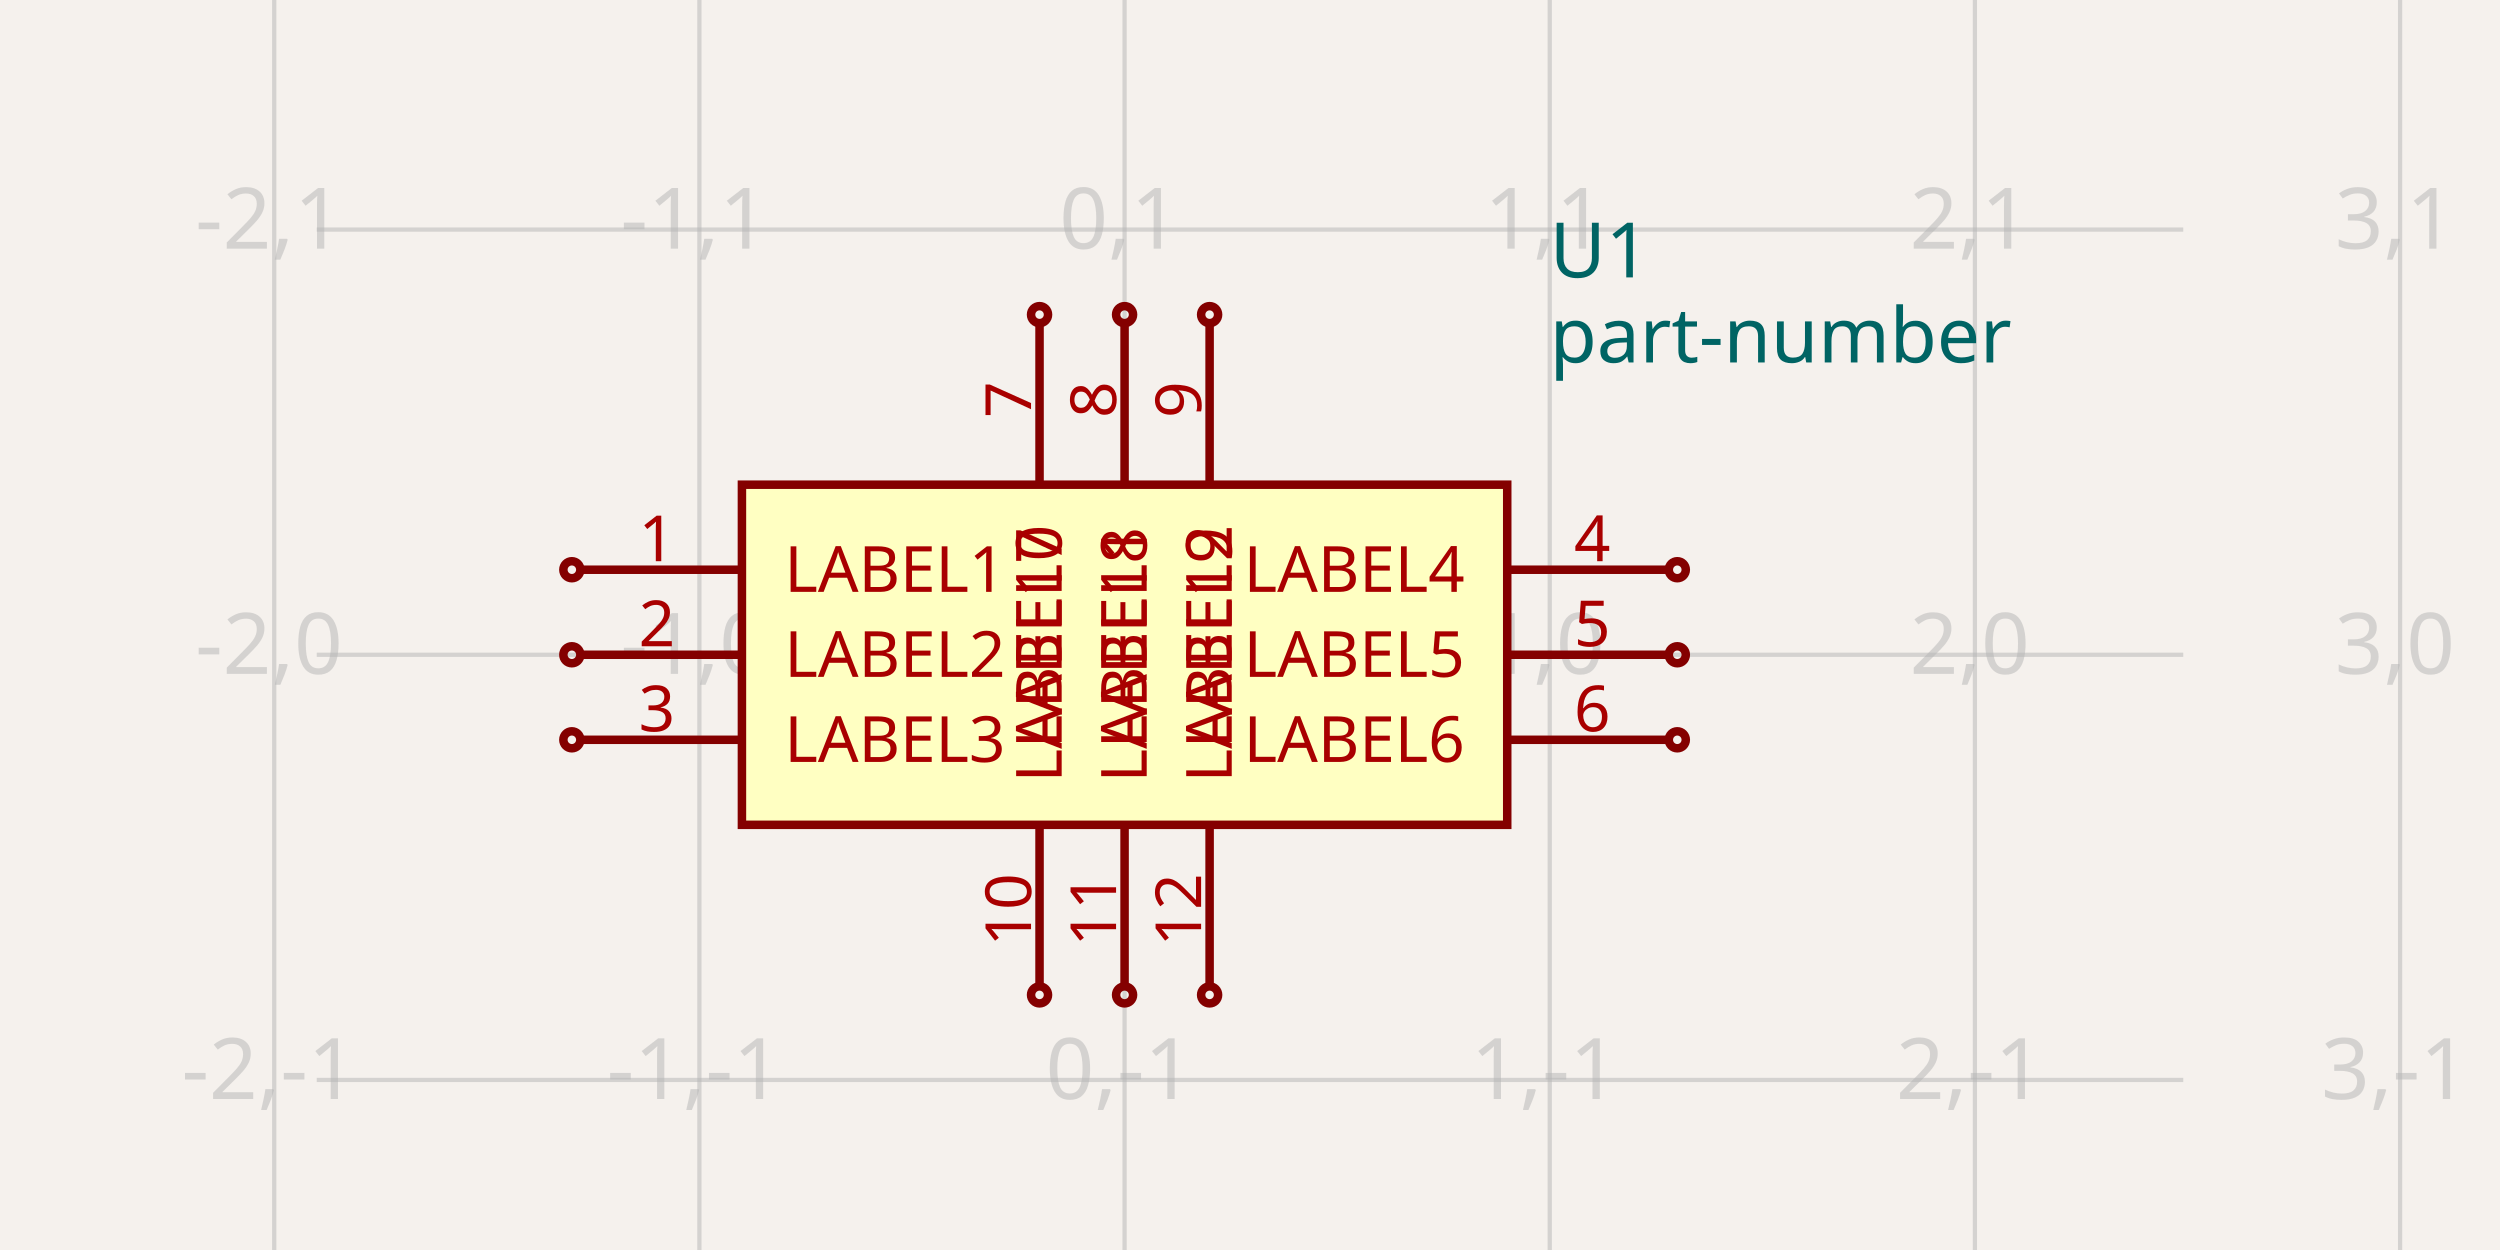
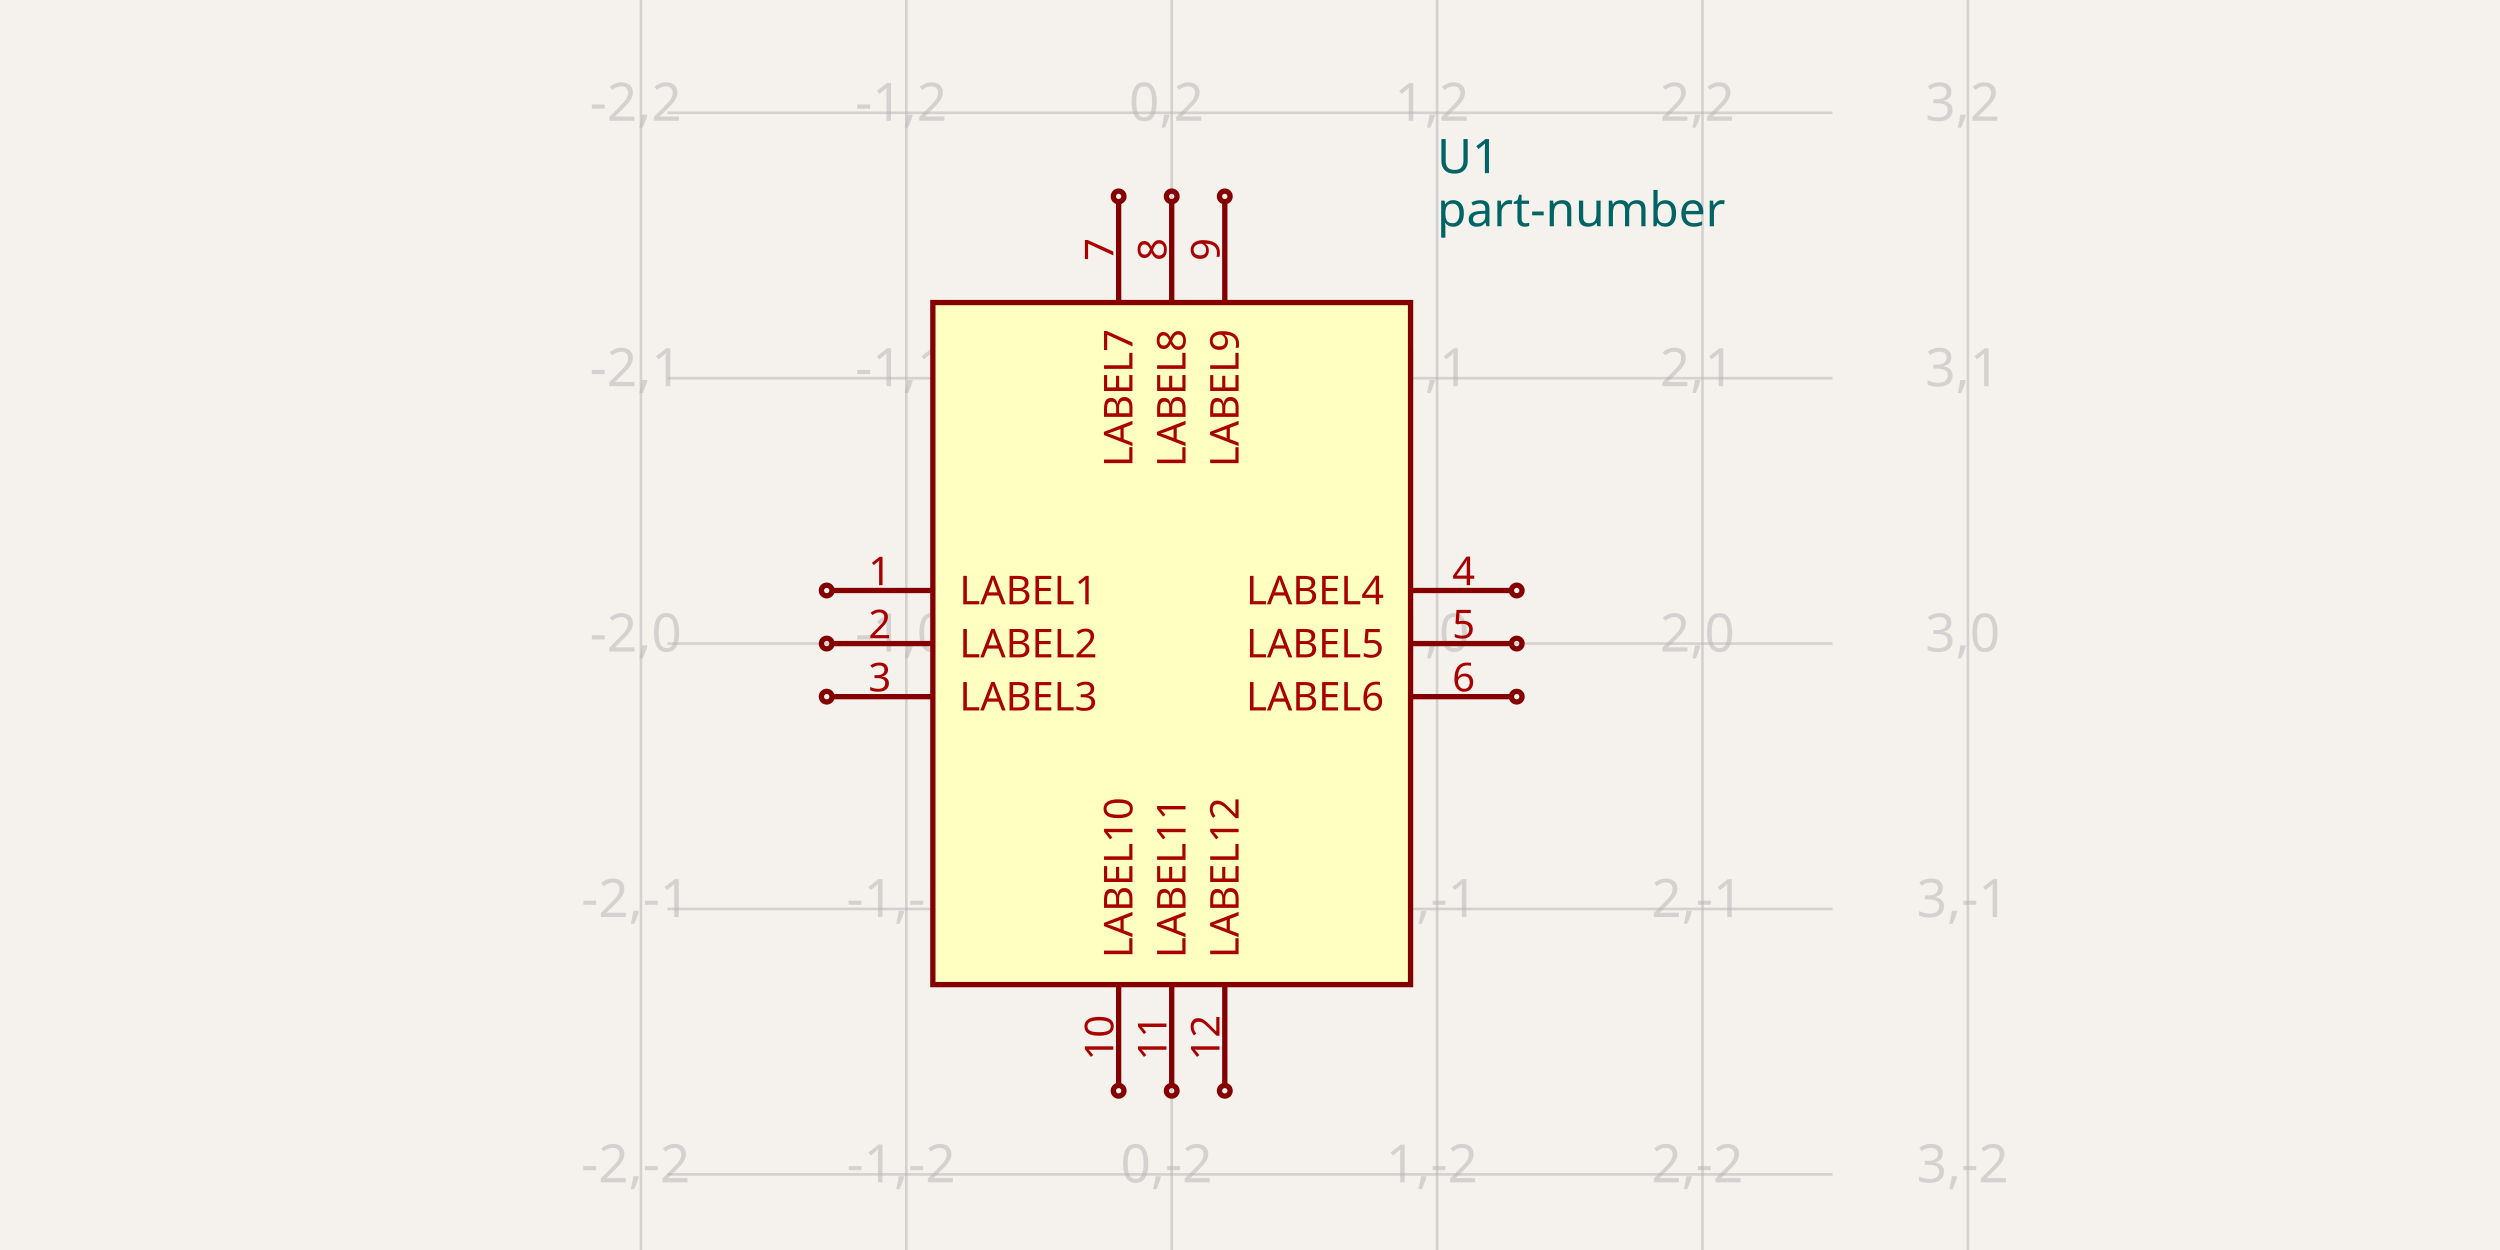
- <svg xmlns="http://www.w3.org/2000/svg" width="1200" height="600" style="background-color: rgb(245, 241, 237)" data-real-to-screen-transform="matrix(204.0816326531,0,0,-204.0816326531,539.7959183673,314.2857142857)" data-software-used-string="@tscircuit/core@0.0.1297">
+ <svg xmlns="http://www.w3.org/2000/svg" width="1200" height="600" style="background-color: rgb(245, 241, 237)" data-real-to-screen-transform="matrix(127.3885350318,0,0,-127.3885350318,562.4203821656,308.9171974522)" data-software-used-string="@tscircuit/core@0.0.1297">
  <style>
              .boundary { fill: rgb(245, 241, 237); }
              .schematic-boundary { fill: none; stroke: #fff; }
              .component { fill: none; stroke: rgb(132, 0, 0); }
              .chip { fill: rgb(255, 255, 194); stroke: rgb(132, 0, 0); }
              .component-pin { fill: none; stroke: rgb(132, 0, 0); }
              /* Basic per-trace hover fallback */
              .trace:hover {
                filter: invert(1);
              }
              .trace:hover .trace-crossing-outline {
                opacity: 0;
              }
              .trace:hover .trace-junction {
                filter: invert(1);
              }
              /* Net-hover highlighting: when a trace or its overlays are hovered,
                 invert color for all traces (base + overlays) sharing the same
                 subcircuit connectivity key. Also hide crossing outline during hover. */
              
              .text { font-family: sans-serif; fill: rgb(0, 150, 0); }
              .pin-number { fill: rgb(169, 0, 0); }
              .port-label { fill: rgb(0, 100, 100); }
              .component-name { fill: rgb(0, 100, 100); }
            </style>
  <rect class="boundary" x="0" y="0" width="1200" height="600" />
  <g class="grid">
-     <line x1="131.633" y1="600" x2="131.633" y2="-7.401013135677204e-11" stroke="rgb(181, 181, 181)" stroke-width="2.041" stroke-opacity="0.5" />
-     <line x1="335.714" y1="600" x2="335.714" y2="-7.401013135677204e-11" stroke="rgb(181, 181, 181)" stroke-width="2.041" stroke-opacity="0.5" />
-     <line x1="539.796" y1="600" x2="539.796" y2="-7.401013135677204e-11" stroke="rgb(181, 181, 181)" stroke-width="2.041" stroke-opacity="0.5" />
-     <line x1="743.878" y1="600" x2="743.878" y2="-7.401013135677204e-11" stroke="rgb(181, 181, 181)" stroke-width="2.041" stroke-opacity="0.5" />
-     <line x1="947.959" y1="600" x2="947.959" y2="-7.401013135677204e-11" stroke="rgb(181, 181, 181)" stroke-width="2.041" stroke-opacity="0.5" />
-     <line x1="1152.041" y1="600" x2="1152.041" y2="-7.401013135677204e-11" stroke="rgb(181, 181, 181)" stroke-width="2.041" stroke-opacity="0.5" />
-     <line x1="152.041" y1="722.449" x2="1047.959" y2="722.449" stroke="rgb(181, 181, 181)" stroke-width="2.041" stroke-opacity="0.5" />
-     <line x1="152.041" y1="518.367" x2="1047.959" y2="518.367" stroke="rgb(181, 181, 181)" stroke-width="2.041" stroke-opacity="0.5" />
-     <line x1="152.041" y1="314.286" x2="1047.959" y2="314.286" stroke="rgb(181, 181, 181)" stroke-width="2.041" stroke-opacity="0.5" />
-     <line x1="152.041" y1="110.204" x2="1047.959" y2="110.204" stroke="rgb(181, 181, 181)" stroke-width="2.041" stroke-opacity="0.5" />
-     <line x1="152.041" y1="-93.878" x2="1047.959" y2="-93.878" stroke="rgb(181, 181, 181)" stroke-width="2.041" stroke-opacity="0.5" />
-     <text x="129.133" y="717.449" fill="rgb(181, 181, 181)" font-size="40.816" fill-opacity="0.5" text-anchor="middle" dominant-baseline="middle" font-family="sans-serif">-2,-2</text>
-     <text x="129.133" y="513.367" fill="rgb(181, 181, 181)" font-size="40.816" fill-opacity="0.5" text-anchor="middle" dominant-baseline="middle" font-family="sans-serif">-2,-1</text>
-     <text x="129.133" y="309.286" fill="rgb(181, 181, 181)" font-size="40.816" fill-opacity="0.5" text-anchor="middle" dominant-baseline="middle" font-family="sans-serif">-2,0</text>
-     <text x="129.133" y="105.204" fill="rgb(181, 181, 181)" font-size="40.816" fill-opacity="0.5" text-anchor="middle" dominant-baseline="middle" font-family="sans-serif">-2,1</text>
-     <text x="129.133" y="-98.878" fill="rgb(181, 181, 181)" font-size="40.816" fill-opacity="0.5" text-anchor="middle" dominant-baseline="middle" font-family="sans-serif">-2,2</text>
-     <text x="333.214" y="717.449" fill="rgb(181, 181, 181)" font-size="40.816" fill-opacity="0.5" text-anchor="middle" dominant-baseline="middle" font-family="sans-serif">-1,-2</text>
-     <text x="333.214" y="513.367" fill="rgb(181, 181, 181)" font-size="40.816" fill-opacity="0.5" text-anchor="middle" dominant-baseline="middle" font-family="sans-serif">-1,-1</text>
-     <text x="333.214" y="309.286" fill="rgb(181, 181, 181)" font-size="40.816" fill-opacity="0.5" text-anchor="middle" dominant-baseline="middle" font-family="sans-serif">-1,0</text>
-     <text x="333.214" y="105.204" fill="rgb(181, 181, 181)" font-size="40.816" fill-opacity="0.5" text-anchor="middle" dominant-baseline="middle" font-family="sans-serif">-1,1</text>
-     <text x="333.214" y="-98.878" fill="rgb(181, 181, 181)" font-size="40.816" fill-opacity="0.5" text-anchor="middle" dominant-baseline="middle" font-family="sans-serif">-1,2</text>
-     <text x="537.296" y="717.449" fill="rgb(181, 181, 181)" font-size="40.816" fill-opacity="0.5" text-anchor="middle" dominant-baseline="middle" font-family="sans-serif">0,-2</text>
-     <text x="537.296" y="513.367" fill="rgb(181, 181, 181)" font-size="40.816" fill-opacity="0.5" text-anchor="middle" dominant-baseline="middle" font-family="sans-serif">0,-1</text>
-     <text x="537.296" y="309.286" fill="rgb(181, 181, 181)" font-size="40.816" fill-opacity="0.5" text-anchor="middle" dominant-baseline="middle" font-family="sans-serif">0,0</text>
-     <text x="537.296" y="105.204" fill="rgb(181, 181, 181)" font-size="40.816" fill-opacity="0.5" text-anchor="middle" dominant-baseline="middle" font-family="sans-serif">0,1</text>
-     <text x="537.296" y="-98.878" fill="rgb(181, 181, 181)" font-size="40.816" fill-opacity="0.5" text-anchor="middle" dominant-baseline="middle" font-family="sans-serif">0,2</text>
-     <text x="741.378" y="717.449" fill="rgb(181, 181, 181)" font-size="40.816" fill-opacity="0.5" text-anchor="middle" dominant-baseline="middle" font-family="sans-serif">1,-2</text>
-     <text x="741.378" y="513.367" fill="rgb(181, 181, 181)" font-size="40.816" fill-opacity="0.5" text-anchor="middle" dominant-baseline="middle" font-family="sans-serif">1,-1</text>
-     <text x="741.378" y="309.286" fill="rgb(181, 181, 181)" font-size="40.816" fill-opacity="0.5" text-anchor="middle" dominant-baseline="middle" font-family="sans-serif">1,0</text>
-     <text x="741.378" y="105.204" fill="rgb(181, 181, 181)" font-size="40.816" fill-opacity="0.5" text-anchor="middle" dominant-baseline="middle" font-family="sans-serif">1,1</text>
-     <text x="741.378" y="-98.878" fill="rgb(181, 181, 181)" font-size="40.816" fill-opacity="0.5" text-anchor="middle" dominant-baseline="middle" font-family="sans-serif">1,2</text>
-     <text x="945.459" y="717.449" fill="rgb(181, 181, 181)" font-size="40.816" fill-opacity="0.5" text-anchor="middle" dominant-baseline="middle" font-family="sans-serif">2,-2</text>
-     <text x="945.459" y="513.367" fill="rgb(181, 181, 181)" font-size="40.816" fill-opacity="0.5" text-anchor="middle" dominant-baseline="middle" font-family="sans-serif">2,-1</text>
-     <text x="945.459" y="309.286" fill="rgb(181, 181, 181)" font-size="40.816" fill-opacity="0.5" text-anchor="middle" dominant-baseline="middle" font-family="sans-serif">2,0</text>
-     <text x="945.459" y="105.204" fill="rgb(181, 181, 181)" font-size="40.816" fill-opacity="0.5" text-anchor="middle" dominant-baseline="middle" font-family="sans-serif">2,1</text>
-     <text x="945.459" y="-98.878" fill="rgb(181, 181, 181)" font-size="40.816" fill-opacity="0.5" text-anchor="middle" dominant-baseline="middle" font-family="sans-serif">2,2</text>
-     <text x="1149.541" y="717.449" fill="rgb(181, 181, 181)" font-size="40.816" fill-opacity="0.5" text-anchor="middle" dominant-baseline="middle" font-family="sans-serif">3,-2</text>
-     <text x="1149.541" y="513.367" fill="rgb(181, 181, 181)" font-size="40.816" fill-opacity="0.5" text-anchor="middle" dominant-baseline="middle" font-family="sans-serif">3,-1</text>
-     <text x="1149.541" y="309.286" fill="rgb(181, 181, 181)" font-size="40.816" fill-opacity="0.5" text-anchor="middle" dominant-baseline="middle" font-family="sans-serif">3,0</text>
-     <text x="1149.541" y="105.204" fill="rgb(181, 181, 181)" font-size="40.816" fill-opacity="0.5" text-anchor="middle" dominant-baseline="middle" font-family="sans-serif">3,1</text>
-     <text x="1149.541" y="-98.878" fill="rgb(181, 181, 181)" font-size="40.816" fill-opacity="0.5" text-anchor="middle" dominant-baseline="middle" font-family="sans-serif">3,2</text>
+     <line x1="307.643" y1="600" x2="307.643" y2="8.498091119690798e-11" stroke="rgb(181, 181, 181)" stroke-width="1.274" stroke-opacity="0.5" />
+     <line x1="435.032" y1="600" x2="435.032" y2="8.498091119690798e-11" stroke="rgb(181, 181, 181)" stroke-width="1.274" stroke-opacity="0.5" />
+     <line x1="562.42" y1="600" x2="562.42" y2="8.498091119690798e-11" stroke="rgb(181, 181, 181)" stroke-width="1.274" stroke-opacity="0.5" />
+     <line x1="689.809" y1="600" x2="689.809" y2="8.498091119690798e-11" stroke="rgb(181, 181, 181)" stroke-width="1.274" stroke-opacity="0.5" />
+     <line x1="817.197" y1="600" x2="817.197" y2="8.498091119690798e-11" stroke="rgb(181, 181, 181)" stroke-width="1.274" stroke-opacity="0.5" />
+     <line x1="944.586" y1="600" x2="944.586" y2="8.498091119690798e-11" stroke="rgb(181, 181, 181)" stroke-width="1.274" stroke-opacity="0.5" />
+     <line x1="320.382" y1="691.083" x2="879.618" y2="691.083" stroke="rgb(181, 181, 181)" stroke-width="1.274" stroke-opacity="0.5" />
+     <line x1="320.382" y1="563.694" x2="879.618" y2="563.694" stroke="rgb(181, 181, 181)" stroke-width="1.274" stroke-opacity="0.5" />
+     <line x1="320.382" y1="436.306" x2="879.618" y2="436.306" stroke="rgb(181, 181, 181)" stroke-width="1.274" stroke-opacity="0.5" />
+     <line x1="320.382" y1="308.917" x2="879.618" y2="308.917" stroke="rgb(181, 181, 181)" stroke-width="1.274" stroke-opacity="0.5" />
+     <line x1="320.382" y1="181.529" x2="879.618" y2="181.529" stroke="rgb(181, 181, 181)" stroke-width="1.274" stroke-opacity="0.5" />
+     <line x1="320.382" y1="54.14" x2="879.618" y2="54.14" stroke="rgb(181, 181, 181)" stroke-width="1.274" stroke-opacity="0.5" />
+     <line x1="320.382" y1="-73.248" x2="879.618" y2="-73.248" stroke="rgb(181, 181, 181)" stroke-width="1.274" stroke-opacity="0.5" />
+     <text x="305.143" y="686.083" fill="rgb(181, 181, 181)" font-size="25.478" fill-opacity="0.5" text-anchor="middle" dominant-baseline="middle" font-family="sans-serif">-2,-3</text>
+     <text x="305.143" y="558.694" fill="rgb(181, 181, 181)" font-size="25.478" fill-opacity="0.5" text-anchor="middle" dominant-baseline="middle" font-family="sans-serif">-2,-2</text>
+     <text x="305.143" y="431.306" fill="rgb(181, 181, 181)" font-size="25.478" fill-opacity="0.5" text-anchor="middle" dominant-baseline="middle" font-family="sans-serif">-2,-1</text>
+     <text x="305.143" y="303.917" fill="rgb(181, 181, 181)" font-size="25.478" fill-opacity="0.5" text-anchor="middle" dominant-baseline="middle" font-family="sans-serif">-2,0</text>
+     <text x="305.143" y="176.529" fill="rgb(181, 181, 181)" font-size="25.478" fill-opacity="0.5" text-anchor="middle" dominant-baseline="middle" font-family="sans-serif">-2,1</text>
+     <text x="305.143" y="49.14" fill="rgb(181, 181, 181)" font-size="25.478" fill-opacity="0.5" text-anchor="middle" dominant-baseline="middle" font-family="sans-serif">-2,2</text>
+     <text x="305.143" y="-78.248" fill="rgb(181, 181, 181)" font-size="25.478" fill-opacity="0.5" text-anchor="middle" dominant-baseline="middle" font-family="sans-serif">-2,3</text>
+     <text x="432.532" y="686.083" fill="rgb(181, 181, 181)" font-size="25.478" fill-opacity="0.5" text-anchor="middle" dominant-baseline="middle" font-family="sans-serif">-1,-3</text>
+     <text x="432.532" y="558.694" fill="rgb(181, 181, 181)" font-size="25.478" fill-opacity="0.5" text-anchor="middle" dominant-baseline="middle" font-family="sans-serif">-1,-2</text>
+     <text x="432.532" y="431.306" fill="rgb(181, 181, 181)" font-size="25.478" fill-opacity="0.5" text-anchor="middle" dominant-baseline="middle" font-family="sans-serif">-1,-1</text>
+     <text x="432.532" y="303.917" fill="rgb(181, 181, 181)" font-size="25.478" fill-opacity="0.5" text-anchor="middle" dominant-baseline="middle" font-family="sans-serif">-1,0</text>
+     <text x="432.532" y="176.529" fill="rgb(181, 181, 181)" font-size="25.478" fill-opacity="0.5" text-anchor="middle" dominant-baseline="middle" font-family="sans-serif">-1,1</text>
+     <text x="432.532" y="49.14" fill="rgb(181, 181, 181)" font-size="25.478" fill-opacity="0.5" text-anchor="middle" dominant-baseline="middle" font-family="sans-serif">-1,2</text>
+     <text x="432.532" y="-78.248" fill="rgb(181, 181, 181)" font-size="25.478" fill-opacity="0.5" text-anchor="middle" dominant-baseline="middle" font-family="sans-serif">-1,3</text>
+     <text x="559.92" y="686.083" fill="rgb(181, 181, 181)" font-size="25.478" fill-opacity="0.5" text-anchor="middle" dominant-baseline="middle" font-family="sans-serif">0,-3</text>
+     <text x="559.92" y="558.694" fill="rgb(181, 181, 181)" font-size="25.478" fill-opacity="0.5" text-anchor="middle" dominant-baseline="middle" font-family="sans-serif">0,-2</text>
+     <text x="559.92" y="431.306" fill="rgb(181, 181, 181)" font-size="25.478" fill-opacity="0.5" text-anchor="middle" dominant-baseline="middle" font-family="sans-serif">0,-1</text>
+     <text x="559.92" y="303.917" fill="rgb(181, 181, 181)" font-size="25.478" fill-opacity="0.5" text-anchor="middle" dominant-baseline="middle" font-family="sans-serif">0,0</text>
+     <text x="559.92" y="176.529" fill="rgb(181, 181, 181)" font-size="25.478" fill-opacity="0.5" text-anchor="middle" dominant-baseline="middle" font-family="sans-serif">0,1</text>
+     <text x="559.92" y="49.14" fill="rgb(181, 181, 181)" font-size="25.478" fill-opacity="0.5" text-anchor="middle" dominant-baseline="middle" font-family="sans-serif">0,2</text>
+     <text x="559.92" y="-78.248" fill="rgb(181, 181, 181)" font-size="25.478" fill-opacity="0.5" text-anchor="middle" dominant-baseline="middle" font-family="sans-serif">0,3</text>
+     <text x="687.309" y="686.083" fill="rgb(181, 181, 181)" font-size="25.478" fill-opacity="0.5" text-anchor="middle" dominant-baseline="middle" font-family="sans-serif">1,-3</text>
+     <text x="687.309" y="558.694" fill="rgb(181, 181, 181)" font-size="25.478" fill-opacity="0.5" text-anchor="middle" dominant-baseline="middle" font-family="sans-serif">1,-2</text>
+     <text x="687.309" y="431.306" fill="rgb(181, 181, 181)" font-size="25.478" fill-opacity="0.5" text-anchor="middle" dominant-baseline="middle" font-family="sans-serif">1,-1</text>
+     <text x="687.309" y="303.917" fill="rgb(181, 181, 181)" font-size="25.478" fill-opacity="0.5" text-anchor="middle" dominant-baseline="middle" font-family="sans-serif">1,0</text>
+     <text x="687.309" y="176.529" fill="rgb(181, 181, 181)" font-size="25.478" fill-opacity="0.5" text-anchor="middle" dominant-baseline="middle" font-family="sans-serif">1,1</text>
+     <text x="687.309" y="49.14" fill="rgb(181, 181, 181)" font-size="25.478" fill-opacity="0.5" text-anchor="middle" dominant-baseline="middle" font-family="sans-serif">1,2</text>
+     <text x="687.309" y="-78.248" fill="rgb(181, 181, 181)" font-size="25.478" fill-opacity="0.5" text-anchor="middle" dominant-baseline="middle" font-family="sans-serif">1,3</text>
+     <text x="814.697" y="686.083" fill="rgb(181, 181, 181)" font-size="25.478" fill-opacity="0.5" text-anchor="middle" dominant-baseline="middle" font-family="sans-serif">2,-3</text>
+     <text x="814.697" y="558.694" fill="rgb(181, 181, 181)" font-size="25.478" fill-opacity="0.5" text-anchor="middle" dominant-baseline="middle" font-family="sans-serif">2,-2</text>
+     <text x="814.697" y="431.306" fill="rgb(181, 181, 181)" font-size="25.478" fill-opacity="0.5" text-anchor="middle" dominant-baseline="middle" font-family="sans-serif">2,-1</text>
+     <text x="814.697" y="303.917" fill="rgb(181, 181, 181)" font-size="25.478" fill-opacity="0.5" text-anchor="middle" dominant-baseline="middle" font-family="sans-serif">2,0</text>
+     <text x="814.697" y="176.529" fill="rgb(181, 181, 181)" font-size="25.478" fill-opacity="0.5" text-anchor="middle" dominant-baseline="middle" font-family="sans-serif">2,1</text>
+     <text x="814.697" y="49.14" fill="rgb(181, 181, 181)" font-size="25.478" fill-opacity="0.5" text-anchor="middle" dominant-baseline="middle" font-family="sans-serif">2,2</text>
+     <text x="814.697" y="-78.248" fill="rgb(181, 181, 181)" font-size="25.478" fill-opacity="0.5" text-anchor="middle" dominant-baseline="middle" font-family="sans-serif">2,3</text>
+     <text x="942.086" y="686.083" fill="rgb(181, 181, 181)" font-size="25.478" fill-opacity="0.5" text-anchor="middle" dominant-baseline="middle" font-family="sans-serif">3,-3</text>
+     <text x="942.086" y="558.694" fill="rgb(181, 181, 181)" font-size="25.478" fill-opacity="0.5" text-anchor="middle" dominant-baseline="middle" font-family="sans-serif">3,-2</text>
+     <text x="942.086" y="431.306" fill="rgb(181, 181, 181)" font-size="25.478" fill-opacity="0.5" text-anchor="middle" dominant-baseline="middle" font-family="sans-serif">3,-1</text>
+     <text x="942.086" y="303.917" fill="rgb(181, 181, 181)" font-size="25.478" fill-opacity="0.5" text-anchor="middle" dominant-baseline="middle" font-family="sans-serif">3,0</text>
+     <text x="942.086" y="176.529" fill="rgb(181, 181, 181)" font-size="25.478" fill-opacity="0.5" text-anchor="middle" dominant-baseline="middle" font-family="sans-serif">3,1</text>
+     <text x="942.086" y="49.14" fill="rgb(181, 181, 181)" font-size="25.478" fill-opacity="0.5" text-anchor="middle" dominant-baseline="middle" font-family="sans-serif">3,2</text>
+     <text x="942.086" y="-78.248" fill="rgb(181, 181, 181)" font-size="25.478" fill-opacity="0.5" text-anchor="middle" dominant-baseline="middle" font-family="sans-serif">3,3</text>
  </g>
  <g data-circuit-json-type="schematic_component" data-schematic-component-id="schematic_component_0">
-     <rect class="component chip" x="356.122" y="232.653" width="367.347" height="163.265" stroke-width="4.082px" fill="rgb(255, 255, 194)" stroke="rgb(132, 0, 0)" />
-     <rect class="component-overlay" x="356.122" y="232.653" width="367.347" height="163.265" fill="transparent" />
-     <text x="743.878" y="161.224" fill="#006464" text-anchor="start" dominant-baseline="middle" font-family="sans-serif" font-size="36.735px" transform="rotate(0, 743.8776, 161.2245)">part-number</text>
-     <text x="743.878" y="120.408" fill="#006464" text-anchor="start" dominant-baseline="middle" font-family="sans-serif" font-size="36.735px" transform="rotate(0, 743.8776, 120.4082)">U1</text>
-     <line class="component-pin" x1="356.122" y1="273.469" x2="278.571" y2="273.469" stroke-width="4.082px" />
+     <rect class="component chip" x="447.771" y="145.223" width="229.299" height="327.389" stroke-width="2.548px" fill="rgb(255, 255, 194)" stroke="rgb(132, 0, 0)" />
+     <rect class="component-overlay" x="447.771" y="145.223" width="229.299" height="327.389" fill="transparent" />
+     <text x="689.809" y="100.637" fill="#006464" text-anchor="start" dominant-baseline="middle" font-family="sans-serif" font-size="22.93px" transform="rotate(0, 689.8089, 100.6369)">part-number</text>
+     <text x="689.809" y="75.159" fill="#006464" text-anchor="start" dominant-baseline="middle" font-family="sans-serif" font-size="22.93px" transform="rotate(0, 689.8089, 75.15924)">U1</text>
+     <line class="component-pin" x1="447.771" y1="283.439" x2="399.363" y2="283.439" stroke-width="2.548px" />
    <g data-schematic-port-id="source_port_0">
-       <circle class="component-pin" cx="274.49" cy="273.469" r="4.082" stroke-width="4.082px" />
-       <rect x="270.408" y="269.388" width="8.163" height="8.163" opacity="0" />
-     </g>
-     <text class="pin-number" x="315.306" y="269.388" style="font-family: sans-serif;" fill="rgb(169, 0, 0)" text-anchor="middle" dominant-baseline="auto" font-size="30.612px" transform="">1</text>
-     <text class="pin-number" x="376.531" y="273.469" style="font-family: sans-serif;" fill="rgb(169, 0, 0)" text-anchor="start" dominant-baseline="middle" font-size="30.612px" transform="">LABEL1</text>
-     <line class="component-pin" x1="356.122" y1="314.286" x2="278.571" y2="314.286" stroke-width="4.082px" />
+       <circle class="component-pin" cx="396.815" cy="283.439" r="2.548" stroke-width="2.548px" />
+       <rect x="394.268" y="280.892" width="5.096" height="5.096" opacity="0" />
+     </g>
+     <text class="pin-number" x="422.293" y="280.892" style="font-family: sans-serif;" fill="rgb(169, 0, 0)" text-anchor="middle" dominant-baseline="auto" font-size="19.108px" transform="">1</text>
+     <text class="pin-number" x="460.51" y="283.439" style="font-family: sans-serif;" fill="rgb(169, 0, 0)" text-anchor="start" dominant-baseline="middle" font-size="19.108px" transform="">LABEL1</text>
+     <line class="component-pin" x1="447.771" y1="308.917" x2="399.363" y2="308.917" stroke-width="2.548px" />
    <g data-schematic-port-id="source_port_1">
-       <circle class="component-pin" cx="274.49" cy="314.286" r="4.082" stroke-width="4.082px" />
-       <rect x="270.408" y="310.204" width="8.163" height="8.163" opacity="0" />
-     </g>
-     <text class="pin-number" x="315.306" y="310.204" style="font-family: sans-serif;" fill="rgb(169, 0, 0)" text-anchor="middle" dominant-baseline="auto" font-size="30.612px" transform="">2</text>
-     <text class="pin-number" x="376.531" y="314.286" style="font-family: sans-serif;" fill="rgb(169, 0, 0)" text-anchor="start" dominant-baseline="middle" font-size="30.612px" transform="">LABEL2</text>
-     <line class="component-pin" x1="356.122" y1="355.102" x2="278.571" y2="355.102" stroke-width="4.082px" />
+       <circle class="component-pin" cx="396.815" cy="308.917" r="2.548" stroke-width="2.548px" />
+       <rect x="394.268" y="306.369" width="5.096" height="5.096" opacity="0" />
+     </g>
+     <text class="pin-number" x="422.293" y="306.369" style="font-family: sans-serif;" fill="rgb(169, 0, 0)" text-anchor="middle" dominant-baseline="auto" font-size="19.108px" transform="">2</text>
+     <text class="pin-number" x="460.51" y="308.917" style="font-family: sans-serif;" fill="rgb(169, 0, 0)" text-anchor="start" dominant-baseline="middle" font-size="19.108px" transform="">LABEL2</text>
+     <line class="component-pin" x1="447.771" y1="334.395" x2="399.363" y2="334.395" stroke-width="2.548px" />
    <g data-schematic-port-id="source_port_2">
-       <circle class="component-pin" cx="274.49" cy="355.102" r="4.082" stroke-width="4.082px" />
-       <rect x="270.408" y="351.02" width="8.163" height="8.163" opacity="0" />
-     </g>
-     <text class="pin-number" x="315.306" y="351.02" style="font-family: sans-serif;" fill="rgb(169, 0, 0)" text-anchor="middle" dominant-baseline="auto" font-size="30.612px" transform="">3</text>
-     <text class="pin-number" x="376.531" y="355.102" style="font-family: sans-serif;" fill="rgb(169, 0, 0)" text-anchor="start" dominant-baseline="middle" font-size="30.612px" transform="">LABEL3</text>
-     <line class="component-pin" x1="723.469" y1="273.469" x2="801.02" y2="273.469" stroke-width="4.082px" />
+       <circle class="component-pin" cx="396.815" cy="334.395" r="2.548" stroke-width="2.548px" />
+       <rect x="394.268" y="331.847" width="5.096" height="5.096" opacity="0" />
+     </g>
+     <text class="pin-number" x="422.293" y="331.847" style="font-family: sans-serif;" fill="rgb(169, 0, 0)" text-anchor="middle" dominant-baseline="auto" font-size="19.108px" transform="">3</text>
+     <text class="pin-number" x="460.51" y="334.395" style="font-family: sans-serif;" fill="rgb(169, 0, 0)" text-anchor="start" dominant-baseline="middle" font-size="19.108px" transform="">LABEL3</text>
+     <line class="component-pin" x1="677.07" y1="283.439" x2="725.478" y2="283.439" stroke-width="2.548px" />
    <g data-schematic-port-id="source_port_3">
-       <circle class="component-pin" cx="805.102" cy="273.469" r="4.082" stroke-width="4.082px" />
-       <rect x="801.02" y="269.388" width="8.163" height="8.163" opacity="0" />
-     </g>
-     <text class="pin-number" x="764.286" y="269.388" style="font-family: sans-serif;" fill="rgb(169, 0, 0)" text-anchor="middle" dominant-baseline="auto" font-size="30.612px" transform="">4</text>
-     <text class="pin-number" x="703.061" y="273.469" style="font-family: sans-serif;" fill="rgb(169, 0, 0)" text-anchor="end" dominant-baseline="middle" font-size="30.612px" transform="">LABEL4</text>
-     <line class="component-pin" x1="723.469" y1="314.286" x2="801.02" y2="314.286" stroke-width="4.082px" />
+       <circle class="component-pin" cx="728.025" cy="283.439" r="2.548" stroke-width="2.548px" />
+       <rect x="725.478" y="280.892" width="5.096" height="5.096" opacity="0" />
+     </g>
+     <text class="pin-number" x="702.548" y="280.892" style="font-family: sans-serif;" fill="rgb(169, 0, 0)" text-anchor="middle" dominant-baseline="auto" font-size="19.108px" transform="">4</text>
+     <text class="pin-number" x="664.331" y="283.439" style="font-family: sans-serif;" fill="rgb(169, 0, 0)" text-anchor="end" dominant-baseline="middle" font-size="19.108px" transform="">LABEL4</text>
+     <line class="component-pin" x1="677.07" y1="308.917" x2="725.478" y2="308.917" stroke-width="2.548px" />
    <g data-schematic-port-id="source_port_4">
-       <circle class="component-pin" cx="805.102" cy="314.286" r="4.082" stroke-width="4.082px" />
-       <rect x="801.02" y="310.204" width="8.163" height="8.163" opacity="0" />
-     </g>
-     <text class="pin-number" x="764.286" y="310.204" style="font-family: sans-serif;" fill="rgb(169, 0, 0)" text-anchor="middle" dominant-baseline="auto" font-size="30.612px" transform="">5</text>
-     <text class="pin-number" x="703.061" y="314.286" style="font-family: sans-serif;" fill="rgb(169, 0, 0)" text-anchor="end" dominant-baseline="middle" font-size="30.612px" transform="">LABEL5</text>
-     <line class="component-pin" x1="723.469" y1="355.102" x2="801.02" y2="355.102" stroke-width="4.082px" />
+       <circle class="component-pin" cx="728.025" cy="308.917" r="2.548" stroke-width="2.548px" />
+       <rect x="725.478" y="306.369" width="5.096" height="5.096" opacity="0" />
+     </g>
+     <text class="pin-number" x="702.548" y="306.369" style="font-family: sans-serif;" fill="rgb(169, 0, 0)" text-anchor="middle" dominant-baseline="auto" font-size="19.108px" transform="">5</text>
+     <text class="pin-number" x="664.331" y="308.917" style="font-family: sans-serif;" fill="rgb(169, 0, 0)" text-anchor="end" dominant-baseline="middle" font-size="19.108px" transform="">LABEL5</text>
+     <line class="component-pin" x1="677.07" y1="334.395" x2="725.478" y2="334.395" stroke-width="2.548px" />
    <g data-schematic-port-id="source_port_5">
-       <circle class="component-pin" cx="805.102" cy="355.102" r="4.082" stroke-width="4.082px" />
-       <rect x="801.02" y="351.02" width="8.163" height="8.163" opacity="0" />
-     </g>
-     <text class="pin-number" x="764.286" y="351.02" style="font-family: sans-serif;" fill="rgb(169, 0, 0)" text-anchor="middle" dominant-baseline="auto" font-size="30.612px" transform="">6</text>
-     <text class="pin-number" x="703.061" y="355.102" style="font-family: sans-serif;" fill="rgb(169, 0, 0)" text-anchor="end" dominant-baseline="middle" font-size="30.612px" transform="">LABEL6</text>
-     <line class="component-pin" x1="498.98" y1="232.653" x2="498.98" y2="155.102" stroke-width="4.082px" />
+       <circle class="component-pin" cx="728.025" cy="334.395" r="2.548" stroke-width="2.548px" />
+       <rect x="725.478" y="331.847" width="5.096" height="5.096" opacity="0" />
+     </g>
+     <text class="pin-number" x="702.548" y="331.847" style="font-family: sans-serif;" fill="rgb(169, 0, 0)" text-anchor="middle" dominant-baseline="auto" font-size="19.108px" transform="">6</text>
+     <text class="pin-number" x="664.331" y="334.395" style="font-family: sans-serif;" fill="rgb(169, 0, 0)" text-anchor="end" dominant-baseline="middle" font-size="19.108px" transform="">LABEL6</text>
+     <line class="component-pin" x1="536.943" y1="145.223" x2="536.943" y2="96.815" stroke-width="2.548px" />
    <g data-schematic-port-id="source_port_6">
-       <circle class="component-pin" cx="498.98" cy="151.02" r="4.082" stroke-width="4.082px" />
-       <rect x="494.898" y="146.939" width="8.163" height="8.163" opacity="0" />
-     </g>
-     <text class="pin-number" x="494.898" y="191.837" style="font-family: sans-serif;" fill="rgb(169, 0, 0)" text-anchor="middle" dominant-baseline="auto" font-size="30.612px" transform="rotate(-90 494.898 191.8367)">7</text>
-     <text class="pin-number" x="498.98" y="253.061" style="font-family: sans-serif;" fill="rgb(169, 0, 0)" text-anchor="end" dominant-baseline="middle" font-size="30.612px" transform="rotate(-90 498.9796 253.0612)">LABEL7</text>
-     <line class="component-pin" x1="539.796" y1="232.653" x2="539.796" y2="155.102" stroke-width="4.082px" />
+       <circle class="component-pin" cx="536.943" cy="94.268" r="2.548" stroke-width="2.548px" />
+       <rect x="534.395" y="91.72" width="5.096" height="5.096" opacity="0" />
+     </g>
+     <text class="pin-number" x="534.395" y="119.745" style="font-family: sans-serif;" fill="rgb(169, 0, 0)" text-anchor="middle" dominant-baseline="auto" font-size="19.108px" transform="rotate(-90 534.3949 119.7452)">7</text>
+     <text class="pin-number" x="536.943" y="157.962" style="font-family: sans-serif;" fill="rgb(169, 0, 0)" text-anchor="end" dominant-baseline="middle" font-size="19.108px" transform="rotate(-90 536.9427 157.9618)">LABEL7</text>
+     <line class="component-pin" x1="562.42" y1="145.223" x2="562.42" y2="96.815" stroke-width="2.548px" />
    <g data-schematic-port-id="source_port_7">
-       <circle class="component-pin" cx="539.796" cy="151.02" r="4.082" stroke-width="4.082px" />
-       <rect x="535.714" y="146.939" width="8.163" height="8.163" opacity="0" />
-     </g>
-     <text class="pin-number" x="535.714" y="191.837" style="font-family: sans-serif;" fill="rgb(169, 0, 0)" text-anchor="middle" dominant-baseline="auto" font-size="30.612px" transform="rotate(-90 535.7143 191.8367)">8</text>
-     <text class="pin-number" x="539.796" y="253.061" style="font-family: sans-serif;" fill="rgb(169, 0, 0)" text-anchor="end" dominant-baseline="middle" font-size="30.612px" transform="rotate(-90 539.7959 253.0612)">LABEL8</text>
-     <line class="component-pin" x1="580.612" y1="232.653" x2="580.612" y2="155.102" stroke-width="4.082px" />
+       <circle class="component-pin" cx="562.42" cy="94.268" r="2.548" stroke-width="2.548px" />
+       <rect x="559.873" y="91.72" width="5.096" height="5.096" opacity="0" />
+     </g>
+     <text class="pin-number" x="559.873" y="119.745" style="font-family: sans-serif;" fill="rgb(169, 0, 0)" text-anchor="middle" dominant-baseline="auto" font-size="19.108px" transform="rotate(-90 559.8726 119.7452)">8</text>
+     <text class="pin-number" x="562.42" y="157.962" style="font-family: sans-serif;" fill="rgb(169, 0, 0)" text-anchor="end" dominant-baseline="middle" font-size="19.108px" transform="rotate(-90 562.4204 157.9618)">LABEL8</text>
+     <line class="component-pin" x1="587.898" y1="145.223" x2="587.898" y2="96.815" stroke-width="2.548px" />
    <g data-schematic-port-id="source_port_8">
-       <circle class="component-pin" cx="580.612" cy="151.02" r="4.082" stroke-width="4.082px" />
-       <rect x="576.531" y="146.939" width="8.163" height="8.163" opacity="0" />
-     </g>
-     <text class="pin-number" x="576.531" y="191.837" style="font-family: sans-serif;" fill="rgb(169, 0, 0)" text-anchor="middle" dominant-baseline="auto" font-size="30.612px" transform="rotate(-90 576.5306 191.8367)">9</text>
-     <text class="pin-number" x="580.612" y="253.061" style="font-family: sans-serif;" fill="rgb(169, 0, 0)" text-anchor="end" dominant-baseline="middle" font-size="30.612px" transform="rotate(-90 580.6122 253.0612)">LABEL9</text>
-     <line class="component-pin" x1="498.98" y1="395.918" x2="498.98" y2="473.469" stroke-width="4.082px" />
+       <circle class="component-pin" cx="587.898" cy="94.268" r="2.548" stroke-width="2.548px" />
+       <rect x="585.35" y="91.72" width="5.096" height="5.096" opacity="0" />
+     </g>
+     <text class="pin-number" x="585.35" y="119.745" style="font-family: sans-serif;" fill="rgb(169, 0, 0)" text-anchor="middle" dominant-baseline="auto" font-size="19.108px" transform="rotate(-90 585.3503 119.7452)">9</text>
+     <text class="pin-number" x="587.898" y="157.962" style="font-family: sans-serif;" fill="rgb(169, 0, 0)" text-anchor="end" dominant-baseline="middle" font-size="19.108px" transform="rotate(-90 587.8981 157.9618)">LABEL9</text>
+     <line class="component-pin" x1="536.943" y1="472.611" x2="536.943" y2="521.019" stroke-width="2.548px" />
    <g data-schematic-port-id="source_port_9">
-       <circle class="component-pin" cx="498.98" cy="477.551" r="4.082" stroke-width="4.082px" />
-       <rect x="494.898" y="473.469" width="8.163" height="8.163" opacity="0" />
-     </g>
-     <text class="pin-number" x="494.898" y="436.735" style="font-family: sans-serif;" fill="rgb(169, 0, 0)" text-anchor="middle" dominant-baseline="auto" font-size="30.612px" transform="rotate(-90 494.898 436.7347)">10</text>
-     <text class="pin-number" x="498.98" y="375.51" style="font-family: sans-serif;" fill="rgb(169, 0, 0)" text-anchor="start" dominant-baseline="middle" font-size="30.612px" transform="rotate(-90 498.9796 375.5102)">LABEL10</text>
-     <line class="component-pin" x1="539.796" y1="395.918" x2="539.796" y2="473.469" stroke-width="4.082px" />
+       <circle class="component-pin" cx="536.943" cy="523.567" r="2.548" stroke-width="2.548px" />
+       <rect x="534.395" y="521.019" width="5.096" height="5.096" opacity="0" />
+     </g>
+     <text class="pin-number" x="534.395" y="498.089" style="font-family: sans-serif;" fill="rgb(169, 0, 0)" text-anchor="middle" dominant-baseline="auto" font-size="19.108px" transform="rotate(-90 534.3949 498.0892)">10</text>
+     <text class="pin-number" x="536.943" y="459.873" style="font-family: sans-serif;" fill="rgb(169, 0, 0)" text-anchor="start" dominant-baseline="middle" font-size="19.108px" transform="rotate(-90 536.9427 459.8726)">LABEL10</text>
+     <line class="component-pin" x1="562.42" y1="472.611" x2="562.42" y2="521.019" stroke-width="2.548px" />
    <g data-schematic-port-id="source_port_10">
-       <circle class="component-pin" cx="539.796" cy="477.551" r="4.082" stroke-width="4.082px" />
-       <rect x="535.714" y="473.469" width="8.163" height="8.163" opacity="0" />
-     </g>
-     <text class="pin-number" x="535.714" y="436.735" style="font-family: sans-serif;" fill="rgb(169, 0, 0)" text-anchor="middle" dominant-baseline="auto" font-size="30.612px" transform="rotate(-90 535.7143 436.7347)">11</text>
-     <text class="pin-number" x="539.796" y="375.51" style="font-family: sans-serif;" fill="rgb(169, 0, 0)" text-anchor="start" dominant-baseline="middle" font-size="30.612px" transform="rotate(-90 539.7959 375.5102)">LABEL11</text>
-     <line class="component-pin" x1="580.612" y1="395.918" x2="580.612" y2="473.469" stroke-width="4.082px" />
+       <circle class="component-pin" cx="562.42" cy="523.567" r="2.548" stroke-width="2.548px" />
+       <rect x="559.873" y="521.019" width="5.096" height="5.096" opacity="0" />
+     </g>
+     <text class="pin-number" x="559.873" y="498.089" style="font-family: sans-serif;" fill="rgb(169, 0, 0)" text-anchor="middle" dominant-baseline="auto" font-size="19.108px" transform="rotate(-90 559.8726 498.0892)">11</text>
+     <text class="pin-number" x="562.42" y="459.873" style="font-family: sans-serif;" fill="rgb(169, 0, 0)" text-anchor="start" dominant-baseline="middle" font-size="19.108px" transform="rotate(-90 562.4204 459.8726)">LABEL11</text>
+     <line class="component-pin" x1="587.898" y1="472.611" x2="587.898" y2="521.019" stroke-width="2.548px" />
    <g data-schematic-port-id="source_port_11">
-       <circle class="component-pin" cx="580.612" cy="477.551" r="4.082" stroke-width="4.082px" />
-       <rect x="576.531" y="473.469" width="8.163" height="8.163" opacity="0" />
-     </g>
-     <text class="pin-number" x="576.531" y="436.735" style="font-family: sans-serif;" fill="rgb(169, 0, 0)" text-anchor="middle" dominant-baseline="auto" font-size="30.612px" transform="rotate(-90 576.5306 436.7347)">12</text>
-     <text class="pin-number" x="580.612" y="375.51" style="font-family: sans-serif;" fill="rgb(169, 0, 0)" text-anchor="start" dominant-baseline="middle" font-size="30.612px" transform="rotate(-90 580.6122 375.5102)">LABEL12</text>
+       <circle class="component-pin" cx="587.898" cy="523.567" r="2.548" stroke-width="2.548px" />
+       <rect x="585.35" y="521.019" width="5.096" height="5.096" opacity="0" />
+     </g>
+     <text class="pin-number" x="585.35" y="498.089" style="font-family: sans-serif;" fill="rgb(169, 0, 0)" text-anchor="middle" dominant-baseline="auto" font-size="19.108px" transform="rotate(-90 585.3503 498.0892)">12</text>
+     <text class="pin-number" x="587.898" y="459.873" style="font-family: sans-serif;" fill="rgb(169, 0, 0)" text-anchor="start" dominant-baseline="middle" font-size="19.108px" transform="rotate(-90 587.8981 459.8726)">LABEL12</text>
  </g>
  <g class="schematic-port-hover" data-schematic-port-id="source_port_0">
-     <circle cx="274.49" cy="273.469" r="8.163" fill="red" opacity="0" />
+     <circle cx="396.815" cy="283.439" r="5.096" fill="red" opacity="0" />
  </g>
  <g class="schematic-port-hover" data-schematic-port-id="source_port_1">
-     <circle cx="274.49" cy="314.286" r="8.163" fill="red" opacity="0" />
+     <circle cx="396.815" cy="308.917" r="5.096" fill="red" opacity="0" />
  </g>
  <g class="schematic-port-hover" data-schematic-port-id="source_port_2">
-     <circle cx="274.49" cy="355.102" r="8.163" fill="red" opacity="0" />
+     <circle cx="396.815" cy="334.395" r="5.096" fill="red" opacity="0" />
  </g>
  <g class="schematic-port-hover" data-schematic-port-id="source_port_3">
-     <circle cx="805.102" cy="273.469" r="8.163" fill="red" opacity="0" />
+     <circle cx="728.025" cy="283.439" r="5.096" fill="red" opacity="0" />
  </g>
  <g class="schematic-port-hover" data-schematic-port-id="source_port_4">
-     <circle cx="805.102" cy="314.286" r="8.163" fill="red" opacity="0" />
+     <circle cx="728.025" cy="308.917" r="5.096" fill="red" opacity="0" />
  </g>
  <g class="schematic-port-hover" data-schematic-port-id="source_port_5">
-     <circle cx="805.102" cy="355.102" r="8.163" fill="red" opacity="0" />
+     <circle cx="728.025" cy="334.395" r="5.096" fill="red" opacity="0" />
  </g>
  <g class="schematic-port-hover" data-schematic-port-id="source_port_6">
-     <circle cx="498.98" cy="151.02" r="8.163" fill="red" opacity="0" />
+     <circle cx="536.943" cy="94.268" r="5.096" fill="red" opacity="0" />
  </g>
  <g class="schematic-port-hover" data-schematic-port-id="source_port_7">
-     <circle cx="539.796" cy="151.02" r="8.163" fill="red" opacity="0" />
+     <circle cx="562.42" cy="94.268" r="5.096" fill="red" opacity="0" />
  </g>
  <g class="schematic-port-hover" data-schematic-port-id="source_port_8">
-     <circle cx="580.612" cy="151.02" r="8.163" fill="red" opacity="0" />
+     <circle cx="587.898" cy="94.268" r="5.096" fill="red" opacity="0" />
  </g>
  <g class="schematic-port-hover" data-schematic-port-id="source_port_9">
-     <circle cx="498.98" cy="477.551" r="8.163" fill="red" opacity="0" />
+     <circle cx="536.943" cy="523.567" r="5.096" fill="red" opacity="0" />
  </g>
  <g class="schematic-port-hover" data-schematic-port-id="source_port_10">
-     <circle cx="539.796" cy="477.551" r="8.163" fill="red" opacity="0" />
+     <circle cx="562.42" cy="523.567" r="5.096" fill="red" opacity="0" />
  </g>
  <g class="schematic-port-hover" data-schematic-port-id="source_port_11">
-     <circle cx="580.612" cy="477.551" r="8.163" fill="red" opacity="0" />
+     <circle cx="587.898" cy="523.567" r="5.096" fill="red" opacity="0" />
  </g>
</svg>
